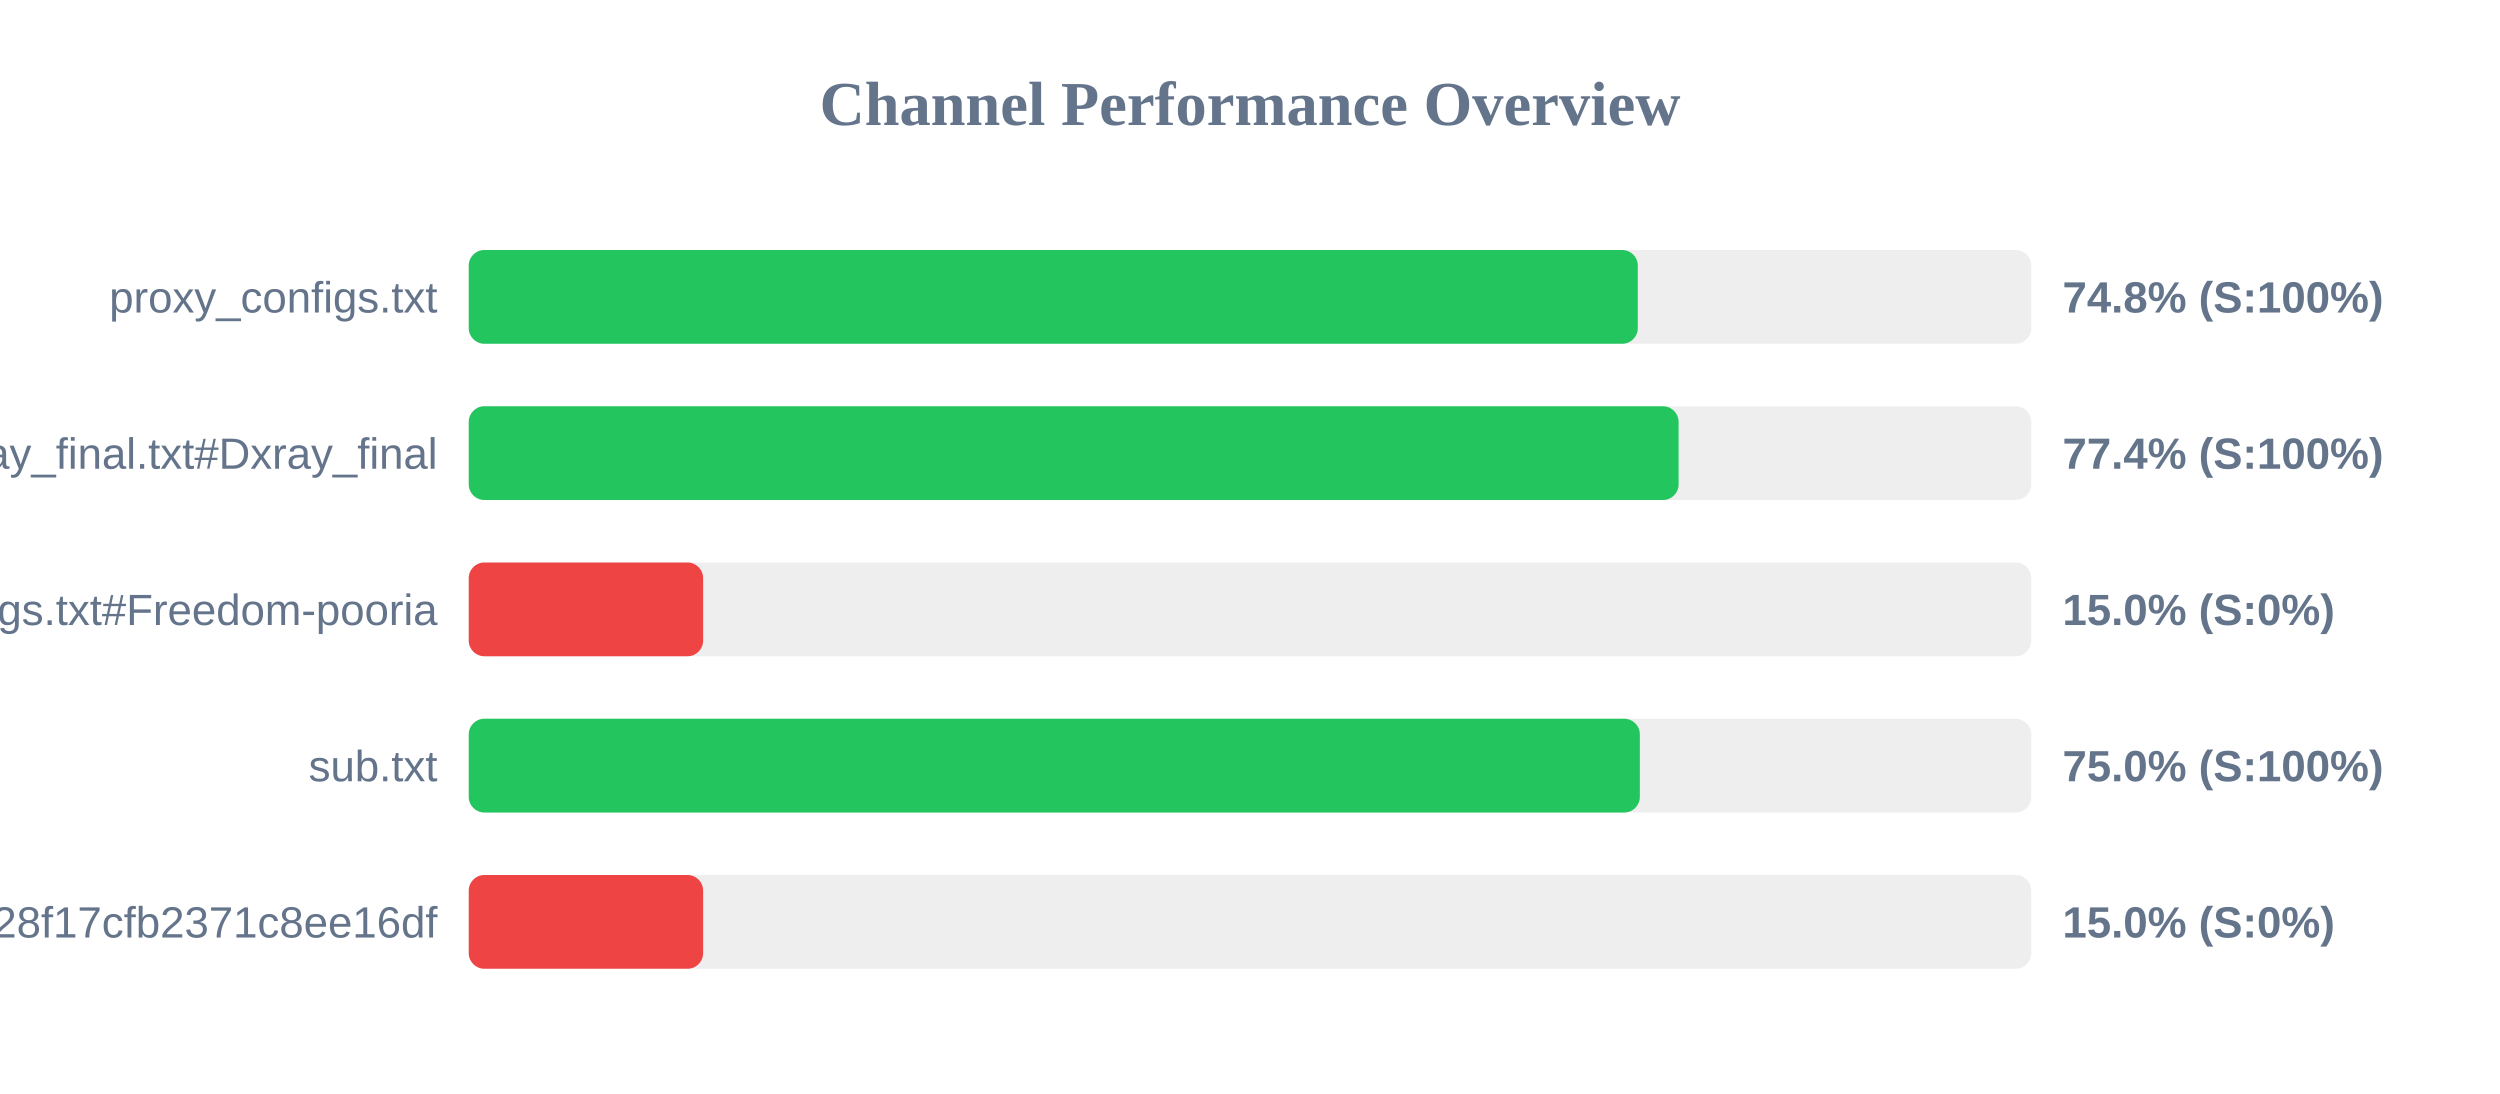
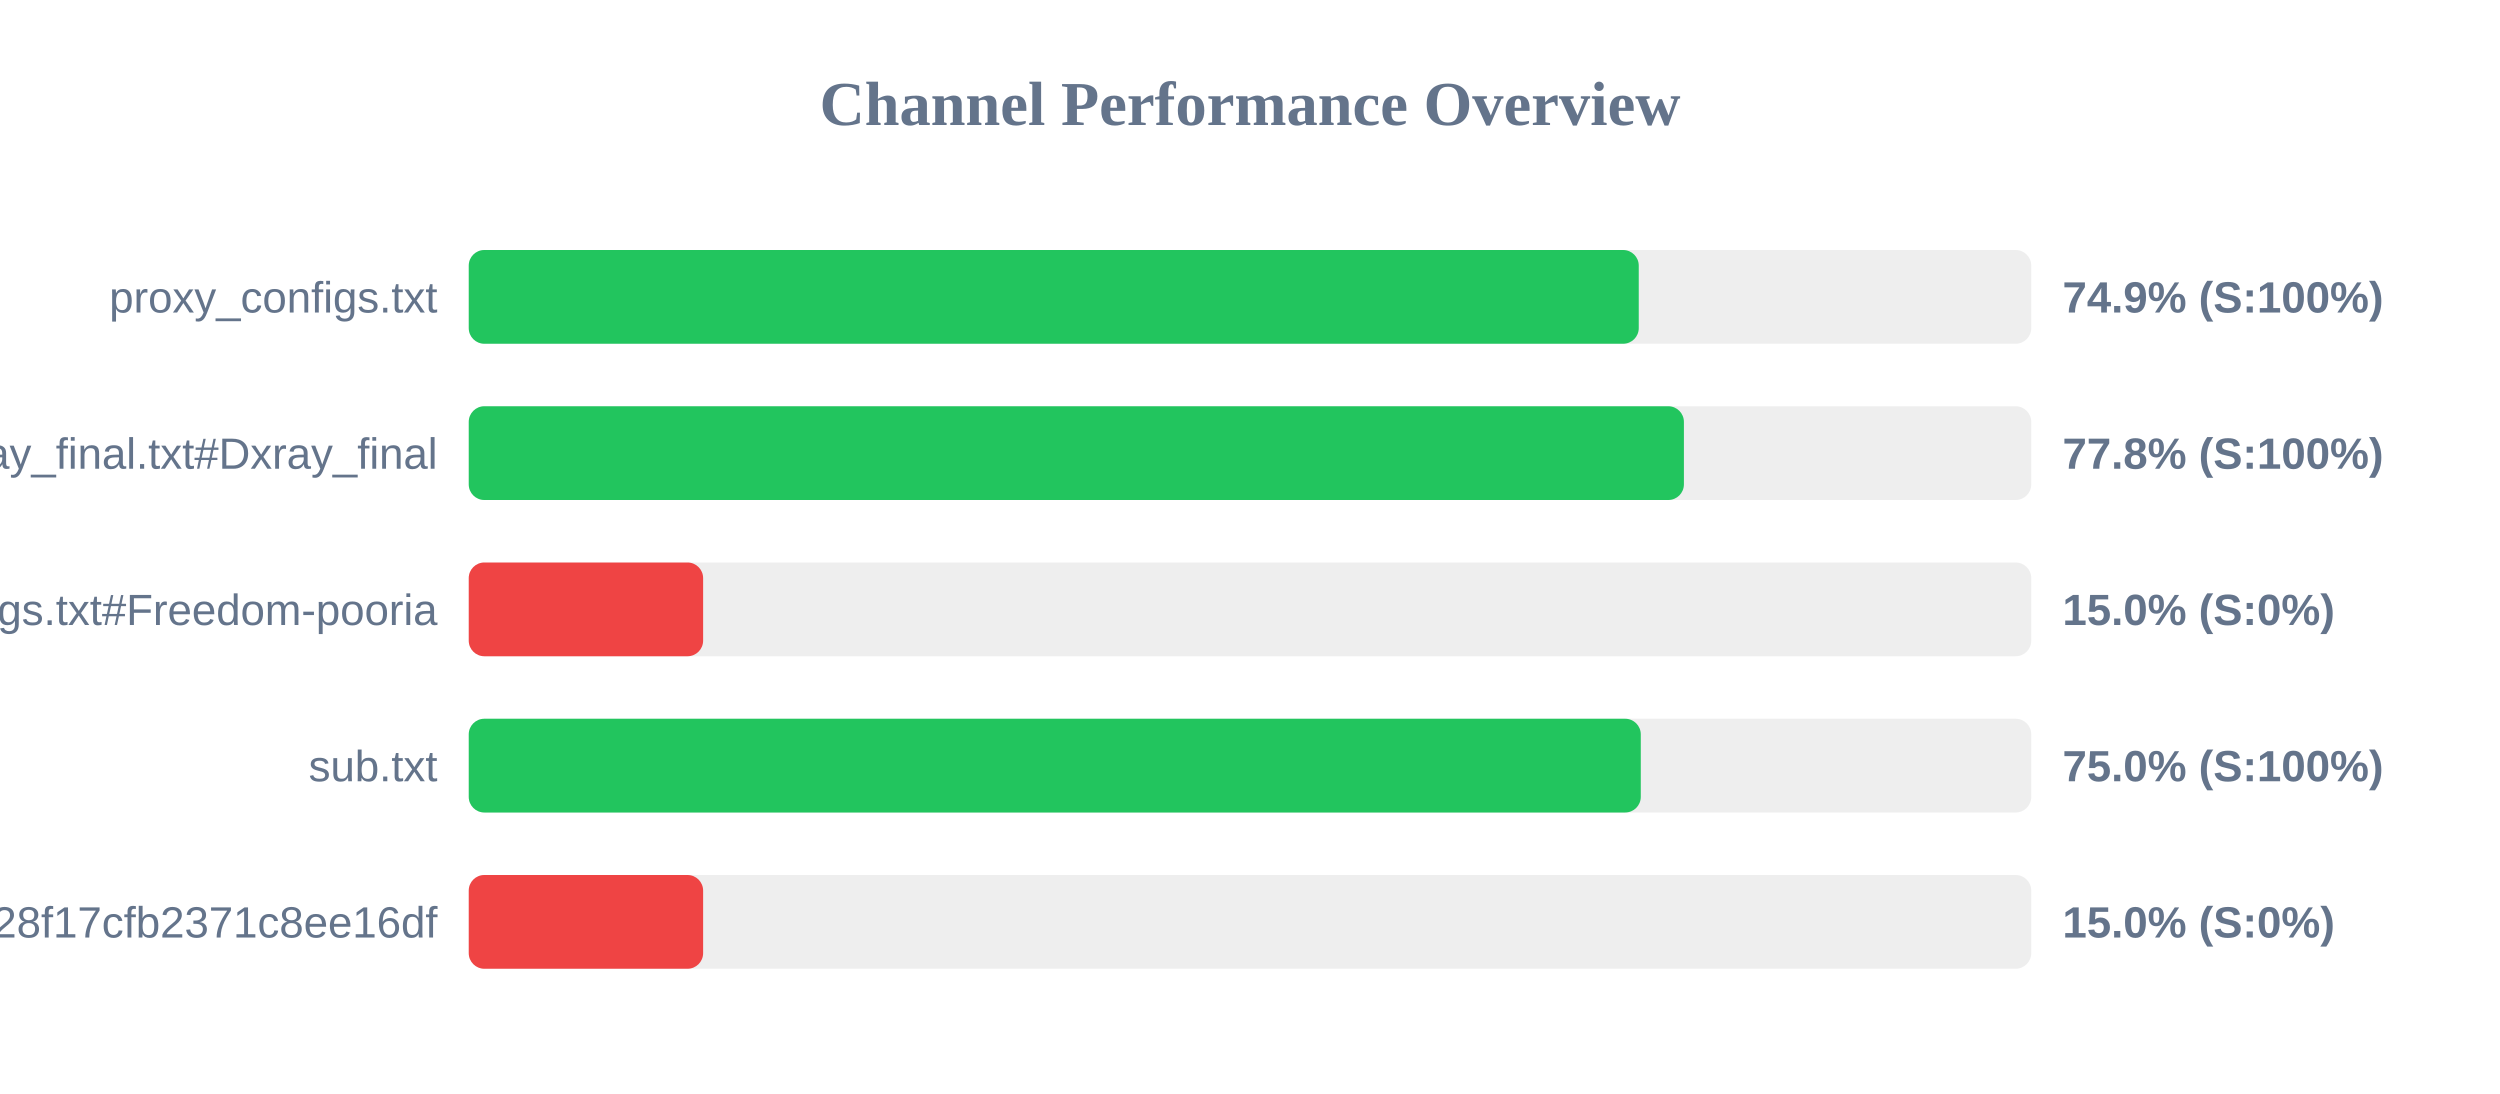
<svg xmlns="http://www.w3.org/2000/svg" width="800" height="350" version="1.1">
  <style>
        .row { font: 14px Arial; fill: #64748b; }
        .score { font: bold 14px Arial; fill: #64748b; }
    </style>
  <text x="400" y="40" text-anchor="middle" font-size="20px" font-weight="bold" fill="#64748b">Channel Performance Overview</text>
  <rect x="150" y="80" width="500" height="30" fill="#eee" rx="5" />
-   <rect x="150" y="80" width="374.1" height="30" fill="#22c55e" rx="5" />
+   <rect x="150" y="80" width="374.4" height="30" fill="#22c55e" rx="5" />
  <text x="140" y="100" text-anchor="end" class="row">proxy_configs.txt</text>
-   <text x="660" y="100" text-anchor="start" class="score">74.8% (S:100%)</text>
+   <text x="660" y="100" text-anchor="start" class="score">74.9% (S:100%)</text>
  <rect x="150" y="130" width="500" height="30" fill="#eee" rx="5" />
-   <rect x="150" y="130" width="387.15" height="30" fill="#22c55e" rx="5" />
+   <rect x="150" y="130" width="388.85" height="30" fill="#22c55e" rx="5" />
  <text x="140" y="150" text-anchor="end" class="row">xray_final.txt#Dxray_final</text>
-   <text x="660" y="150" text-anchor="start" class="score">77.4% (S:100%)</text>
+   <text x="660" y="150" text-anchor="start" class="score">77.8% (S:100%)</text>
  <rect x="150" y="180" width="500" height="30" fill="#eee" rx="5" />
  <rect x="150" y="180" width="75.0" height="30" fill="#ef4444" rx="5" />
  <text x="140" y="200" text-anchor="end" class="row">v2ray_configs.txt#Freedom-pooria</text>
  <text x="660" y="200" text-anchor="start" class="score">15.0% (S:0%)</text>
  <rect x="150" y="230" width="500" height="30" fill="#eee" rx="5" />
-   <rect x="150" y="230" width="374.75" height="30" fill="#22c55e" rx="5" />
+   <rect x="150" y="230" width="375.05" height="30" fill="#22c55e" rx="5" />
  <text x="140" y="250" text-anchor="end" class="row">sub.txt</text>
  <text x="660" y="250" text-anchor="start" class="score">75.0% (S:100%)</text>
  <rect x="150" y="280" width="500" height="30" fill="#eee" rx="5" />
  <rect x="150" y="280" width="75.0" height="30" fill="#ef4444" rx="5" />
  <text x="140" y="300" text-anchor="end" class="row">?token=fedfed7b41b828f17cfb2371c8ee16df</text>
  <text x="660" y="300" text-anchor="start" class="score">15.0% (S:0%)</text>
</svg>
